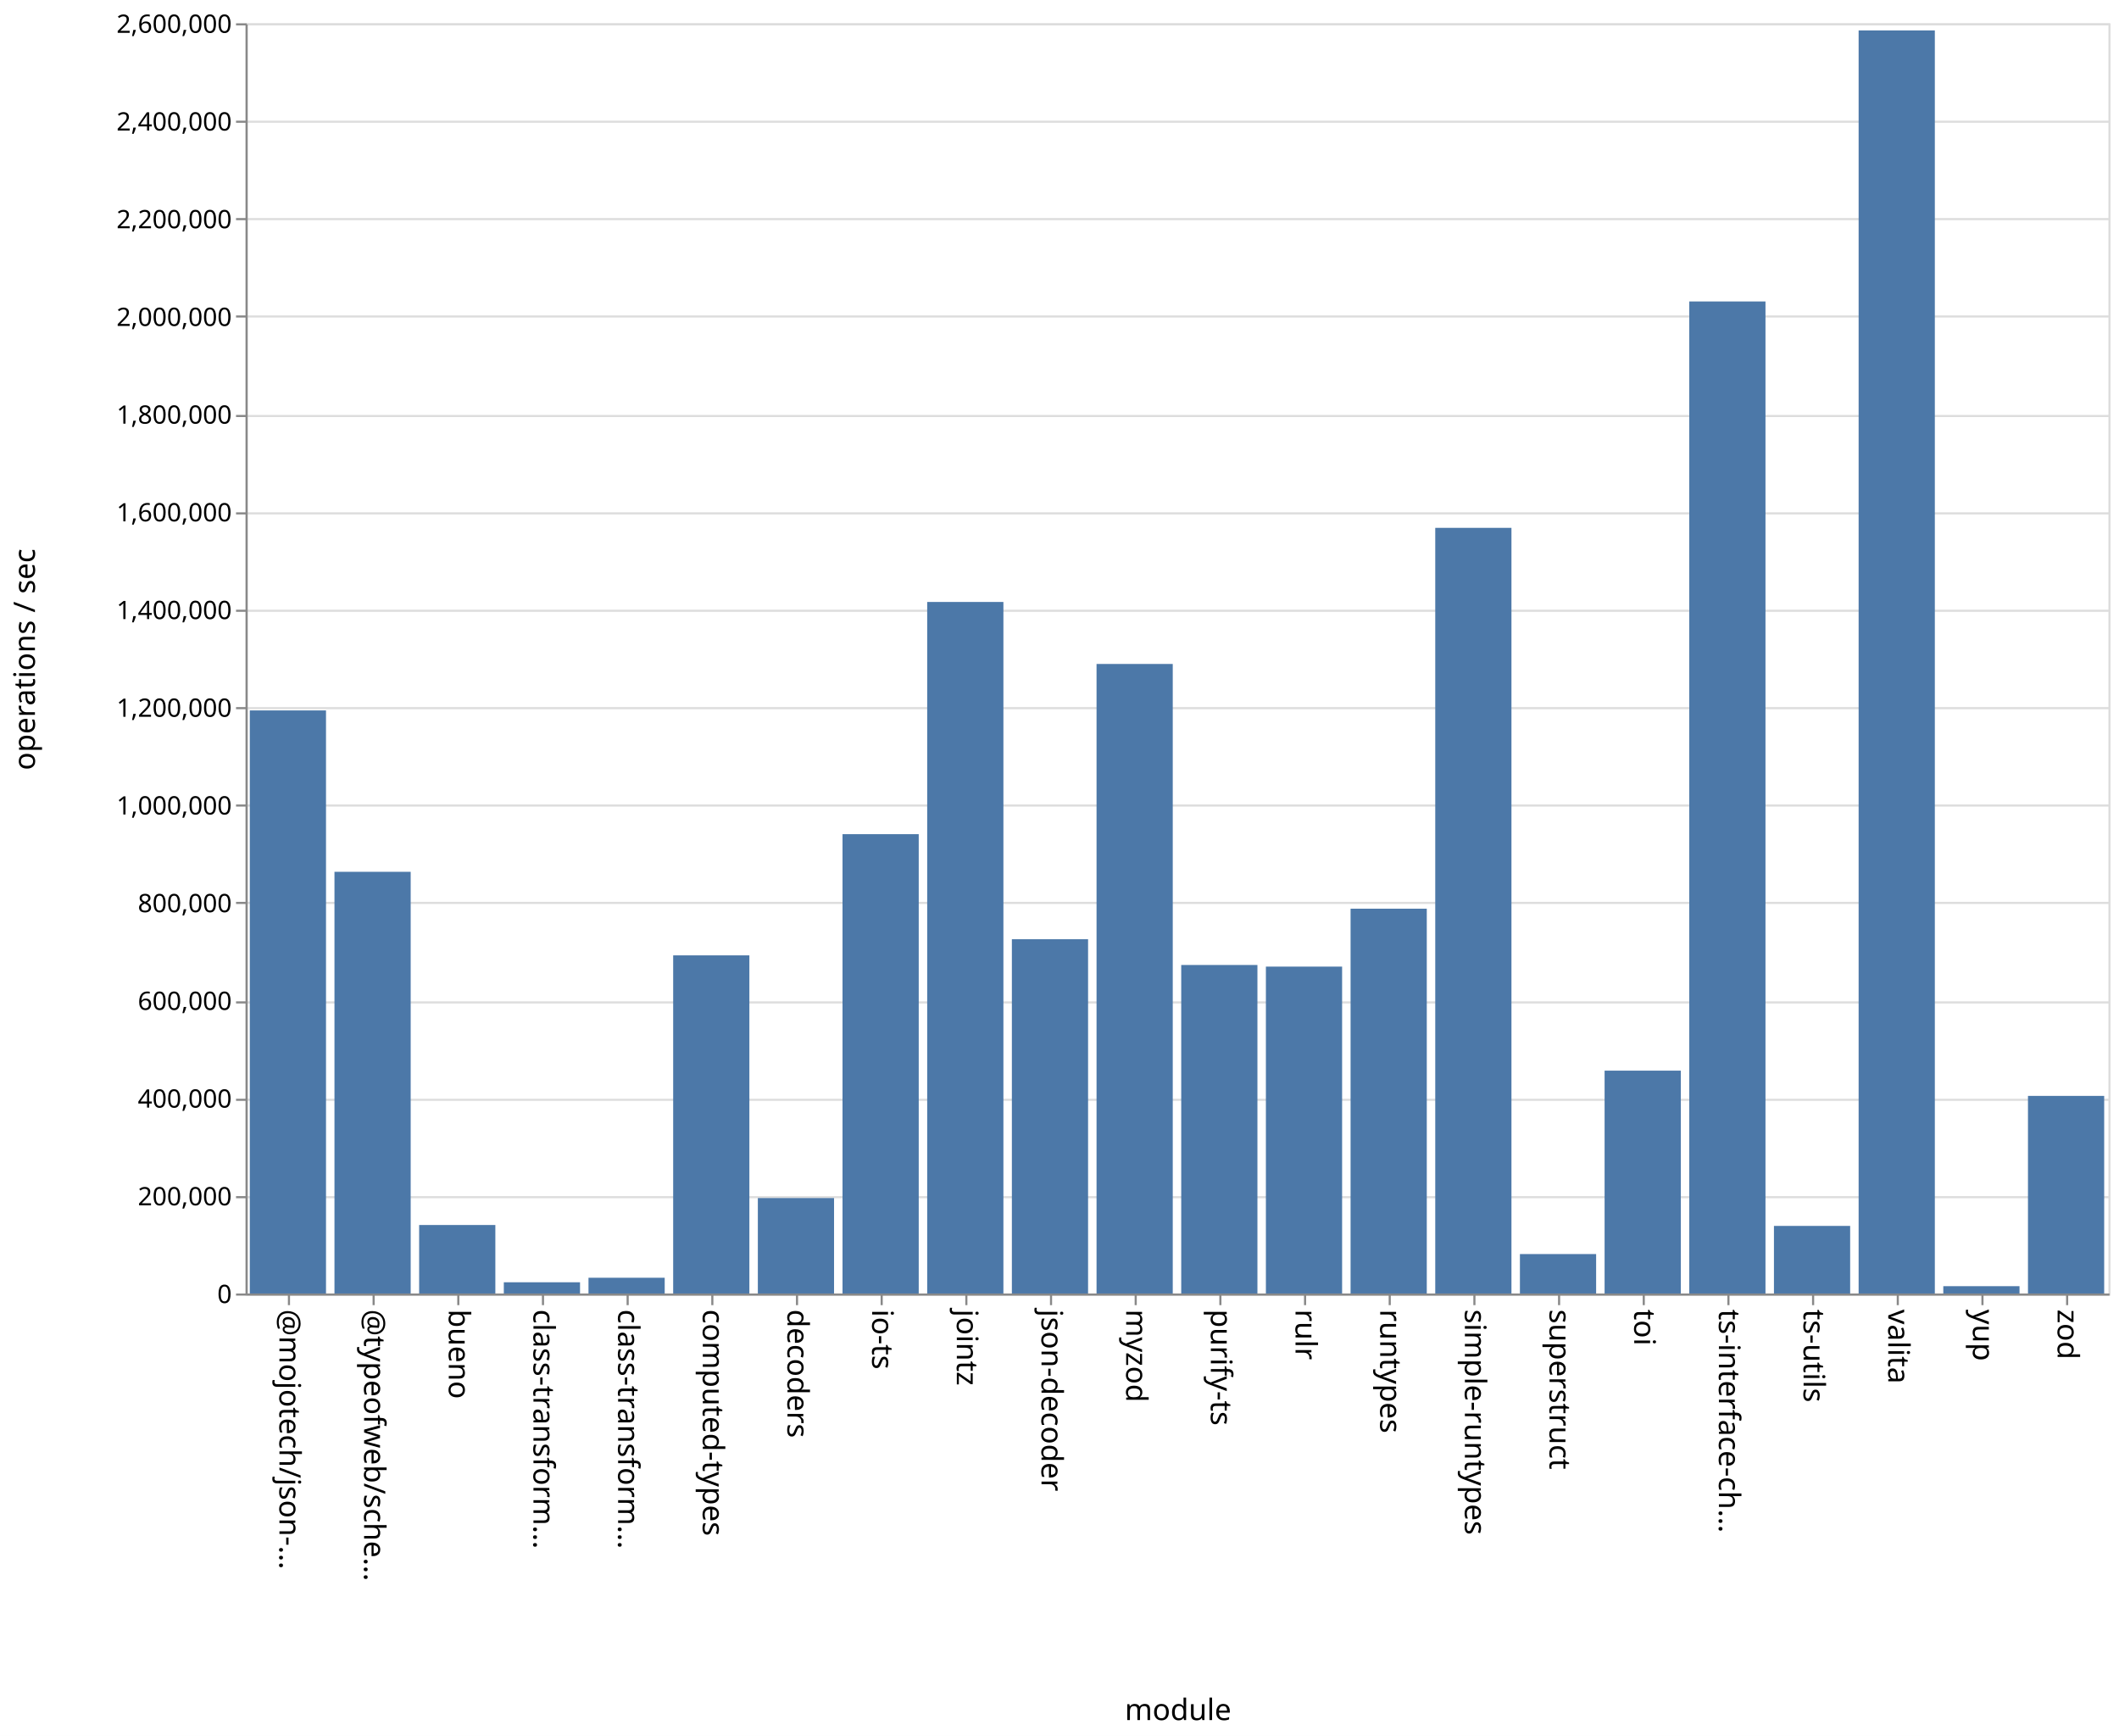
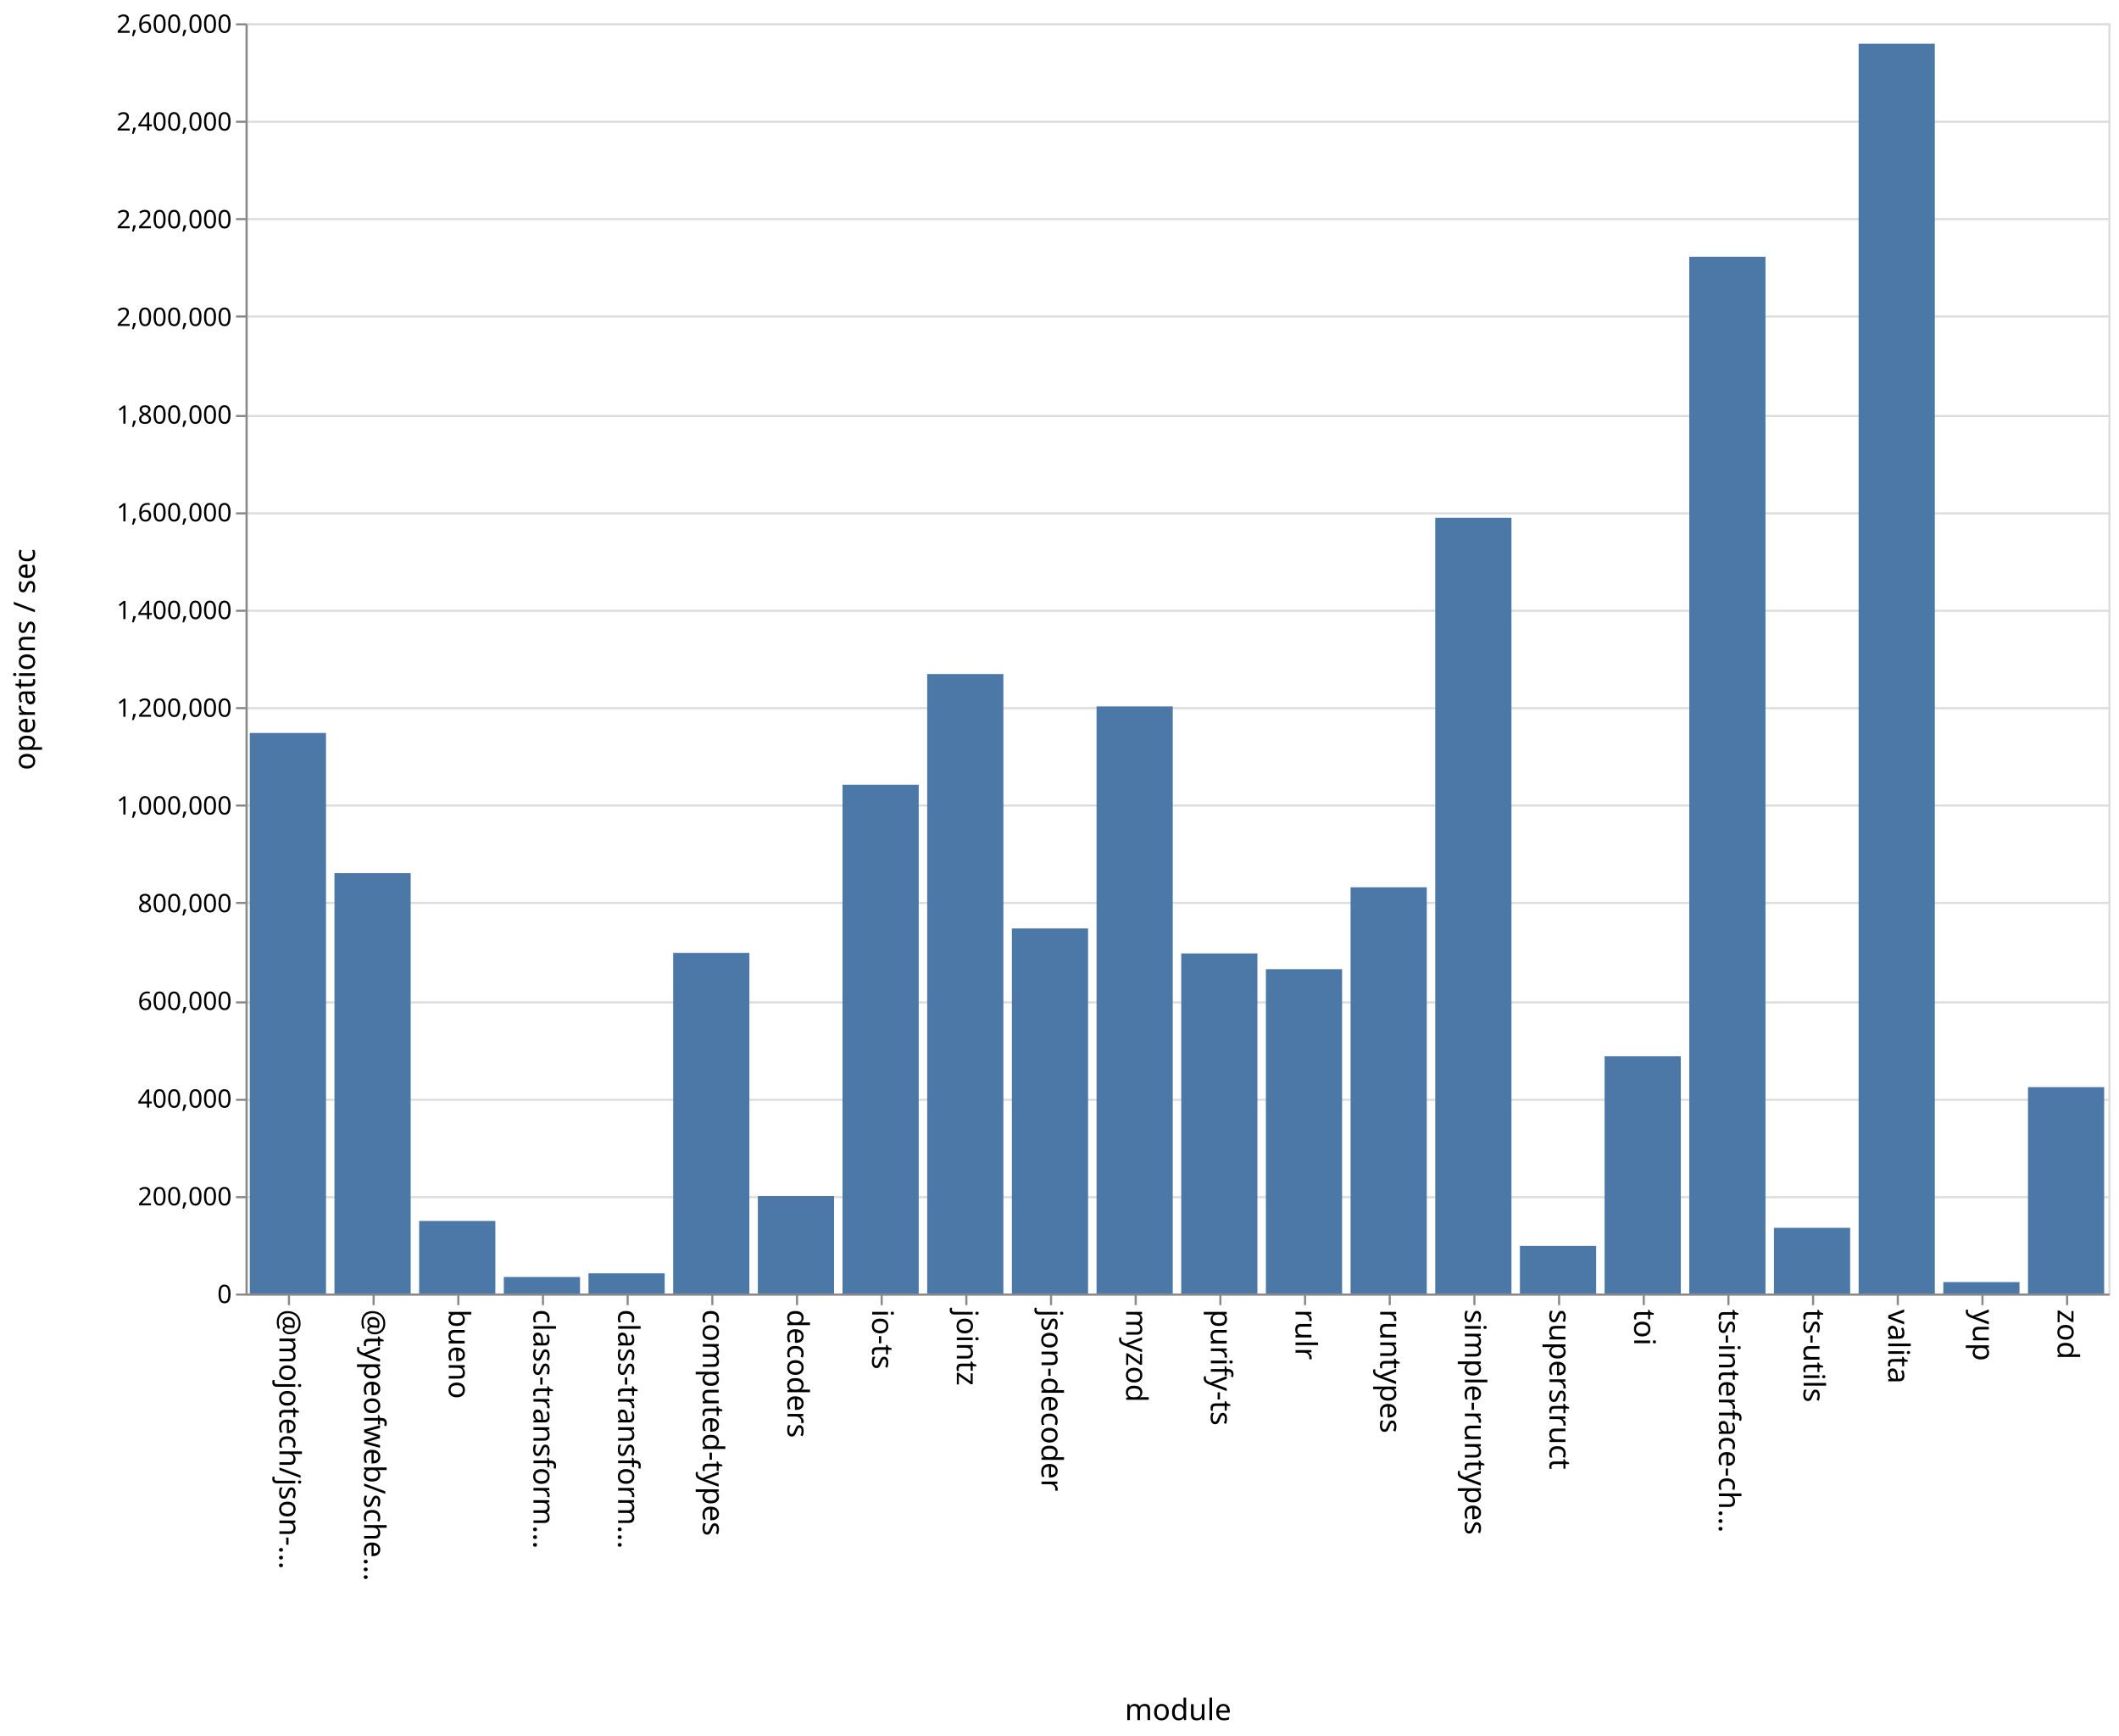
<svg xmlns="http://www.w3.org/2000/svg" class="marks" width="1001" height="820">
  <path fill="#fff" d="M0 0h1001v820H0z" />
  <g class="mark-group role-frame root" aria-roledescription="group mark container" fill="none" stroke-miterlimit="10">
    <path class="background" aria-hidden="true" d="M116.5 11.5h880v600h-880Z" stroke="#ddd" />
    <g class="mark-group role-axis" aria-roledescription="axis" aria-label="Y-axis for a linear scale with values from 0 to 2,600,000">
      <path class="background" aria-hidden="true" d="M116.5 11.5Z" pointer-events="none" />
      <g class="mark-rule role-axis-grid" pointer-events="none" stroke="#ddd">
        <path d="M116.5 611.5h880M116.5 565.5h880M116.5 519.5h880M116.5 473.5h880M116.5 426.5h880M116.5 380.5h880M116.5 334.5h880M116.5 288.5h880M116.5 242.5h880M116.5 196.5h880M116.5 149.5h880M116.5 103.5h880M116.5 57.5h880M116.5 11.5h880" />
      </g>
    </g>
    <g pointer-events="none" class="mark-group role-axis" aria-roledescription="axis" aria-label="X-axis titled 'module' for a discrete scale with 22 values: @mojotech/json-type-validation, @typeofweb/schema, bueno, class-transformer-validator-async, class-transformer-validator-sync, ending with zod">
      <path class="background" aria-hidden="true" d="M116.5 611.5Z" />
      <g class="mark-rule role-axis-tick" stroke="#888">
        <path d="M136.5 611.5v5M176.5 611.5v5M216.5 611.5v5M256.5 611.5v5M296.5 611.5v5M336.5 611.5v5M376.5 611.5v5M416.5 611.5v5M456.5 611.5v5M496.5 611.5v5M536.5 611.5v5M576.5 611.5v5M616.5 611.5v5M656.5 611.5v5M696.5 611.5v5M736.5 611.5v5M776.5 611.5v5M816.5 611.5v5M856.5 611.5v5M896.5 611.5v5M936.5 611.5v5M976.5 611.5v5" />
      </g>
      <g class="mark-text role-axis-label" font-family="sans-serif" font-size="14" fill="#000">
        <text transform="rotate(90 -243.25 375.25)">@mojotech/json-…</text>
        <text transform="rotate(90 -223.25 395.25)">@typeofweb/sche…</text>
        <text transform="rotate(90 -203.25 415.25)">bueno</text>
        <text transform="rotate(90 -183.25 435.25)">class-transform…</text>
        <text transform="rotate(90 -163.25 455.25)">class-transform…</text>
        <text transform="rotate(90 -143.25 475.25)">computed-types</text>
        <text transform="rotate(90 -123.25 495.25)">decoders</text>
        <text transform="rotate(90 -103.25 515.25)">io-ts</text>
        <text transform="rotate(90 -83.25 535.25)">jointz</text>
        <text transform="rotate(90 -63.25 555.25)">json-decoder</text>
        <text transform="rotate(90 -43.25 575.25)">myzod</text>
        <text transform="rotate(90 -23.25 595.25)">purify-ts</text>
        <text transform="rotate(90 -3.25 615.25)">rulr</text>
        <text transform="rotate(90 16.75 635.25)">runtypes</text>
        <text transform="rotate(90 36.75 655.25)">simple-runtypes</text>
        <text transform="rotate(90 56.75 675.25)">superstruct</text>
        <text transform="rotate(90 76.75 695.25)">toi</text>
        <text transform="rotate(90 96.75 715.25)">ts-interface-ch…</text>
        <text transform="rotate(90 116.75 735.25)">ts-utils</text>
        <text transform="rotate(90 136.75 755.25)">valita</text>
        <text transform="rotate(90 156.75 775.25)">yup</text>
        <text transform="rotate(90 176.75 795.25)">zod</text>
      </g>
      <path stroke="#888" d="M116.5 611.5h880" class="mark-rule role-axis-domain" />
      <text text-anchor="middle" transform="translate(556.5 812.5)" font-family="sans-serif" font-size="14" fill="#000" class="mark-text role-axis-title">module</text>
    </g>
    <g pointer-events="none" class="mark-group role-axis" aria-roledescription="axis" aria-label="Y-axis titled 'operations / sec' for a linear scale with values from 0 to 2,600,000">
      <path class="background" aria-hidden="true" d="M116.5 11.5Z" />
      <g class="mark-rule role-axis-tick" stroke="#888">
        <path d="M116.5 611.5h-5M116.5 565.5h-5M116.5 519.5h-5M116.5 473.5h-5M116.5 426.5h-5M116.5 380.5h-5M116.5 334.5h-5M116.5 288.5h-5M116.5 242.5h-5M116.5 196.5h-5M116.5 149.5h-5M116.5 103.5h-5M116.5 57.5h-5M116.5 11.5h-5" />
      </g>
      <g class="mark-text role-axis-label" text-anchor="end" font-family="sans-serif" font-size="12" fill="#000">
        <text transform="translate(109.5 615.5)">0</text>
        <text transform="translate(109.5 569.346)">200,000</text>
        <text transform="translate(109.5 523.192)">400,000</text>
        <text transform="translate(109.5 477.038)">600,000</text>
        <text transform="translate(109.5 430.885)">800,000</text>
        <text transform="translate(109.5 384.73)">1,000,000</text>
        <text transform="translate(109.5 338.577)">1,200,000</text>
        <text transform="translate(109.5 292.423)">1,400,000</text>
        <text transform="translate(109.5 246.27)">1,600,000</text>
        <text transform="translate(109.5 200.115)">1,800,000</text>
        <text transform="translate(109.5 153.962)">2,000,000</text>
        <text transform="translate(109.5 107.808)">2,200,000</text>
        <text transform="translate(109.5 61.654)">2,400,000</text>
        <text transform="translate(109.5 15.5)">2,600,000</text>
      </g>
      <path stroke="#888" d="M116.5 611.5v-600" class="mark-rule role-axis-domain" />
      <text text-anchor="middle" transform="rotate(-90 164 147.5)" font-family="sans-serif" font-size="14" fill="#000" class="mark-text role-axis-title">operations / sec</text>
    </g>
    <g class="mark-rect role-mark marks" aria-roledescription="rect mark container" fill="#4c78a8">
-       <path d="M198 578.645h36V611h-36ZM238 605.695h36V611h-36ZM278 603.563h36V611h-36ZM318 451.276h36V611h-36ZM358 565.913h36V611h-36ZM398 394.026h36V611h-36ZM438 284.343h36V611h-36ZM478 443.653h36V611h-36ZM118 335.578h36V611h-36ZM518 313.628h36V611h-36ZM558 455.823h36V611h-36ZM598 456.591h36V611h-36ZM638 429.23h36V611h-36ZM678 249.336h36V611h-36ZM718 592.369h36V611h-36ZM758 505.73h36V611h-36ZM798 142.397h36V611h-36ZM838 579.07h36V611h-36ZM158 411.807h36V611h-36ZM878 14.37h36V611h-36ZM918 607.54h36V611h-36ZM958 517.66h36V611h-36Z" />
+       <path d="M198 576.717h36V611h-36ZM238 603.199h36V611h-36ZM278 601.465h36V611h-36ZM318 450.103h36V611h-36ZM358 564.977h36V611h-36ZM398 370.677h36V611h-36ZM438 318.393h36V611h-36ZM478 438.56h36V611h-36ZM118 346.224h36V611h-36ZM518 333.688h36V611h-36ZM558 450.37h36V611h-36ZM598 457.8h36V611h-36ZM638 419.119h36V611h-36ZM678 244.56h36V611h-36ZM718 588.53h36V611h-36ZM758 498.965h36V611h-36ZM798 121.283h36V611h-36ZM838 579.972h36V611h-36ZM158 412.436h36V611h-36ZM878 20.66h36V611h-36ZM918 605.599h36V611h-36ZM958 513.508h36V611h-36Z" />
    </g>
  </g>
</svg>
